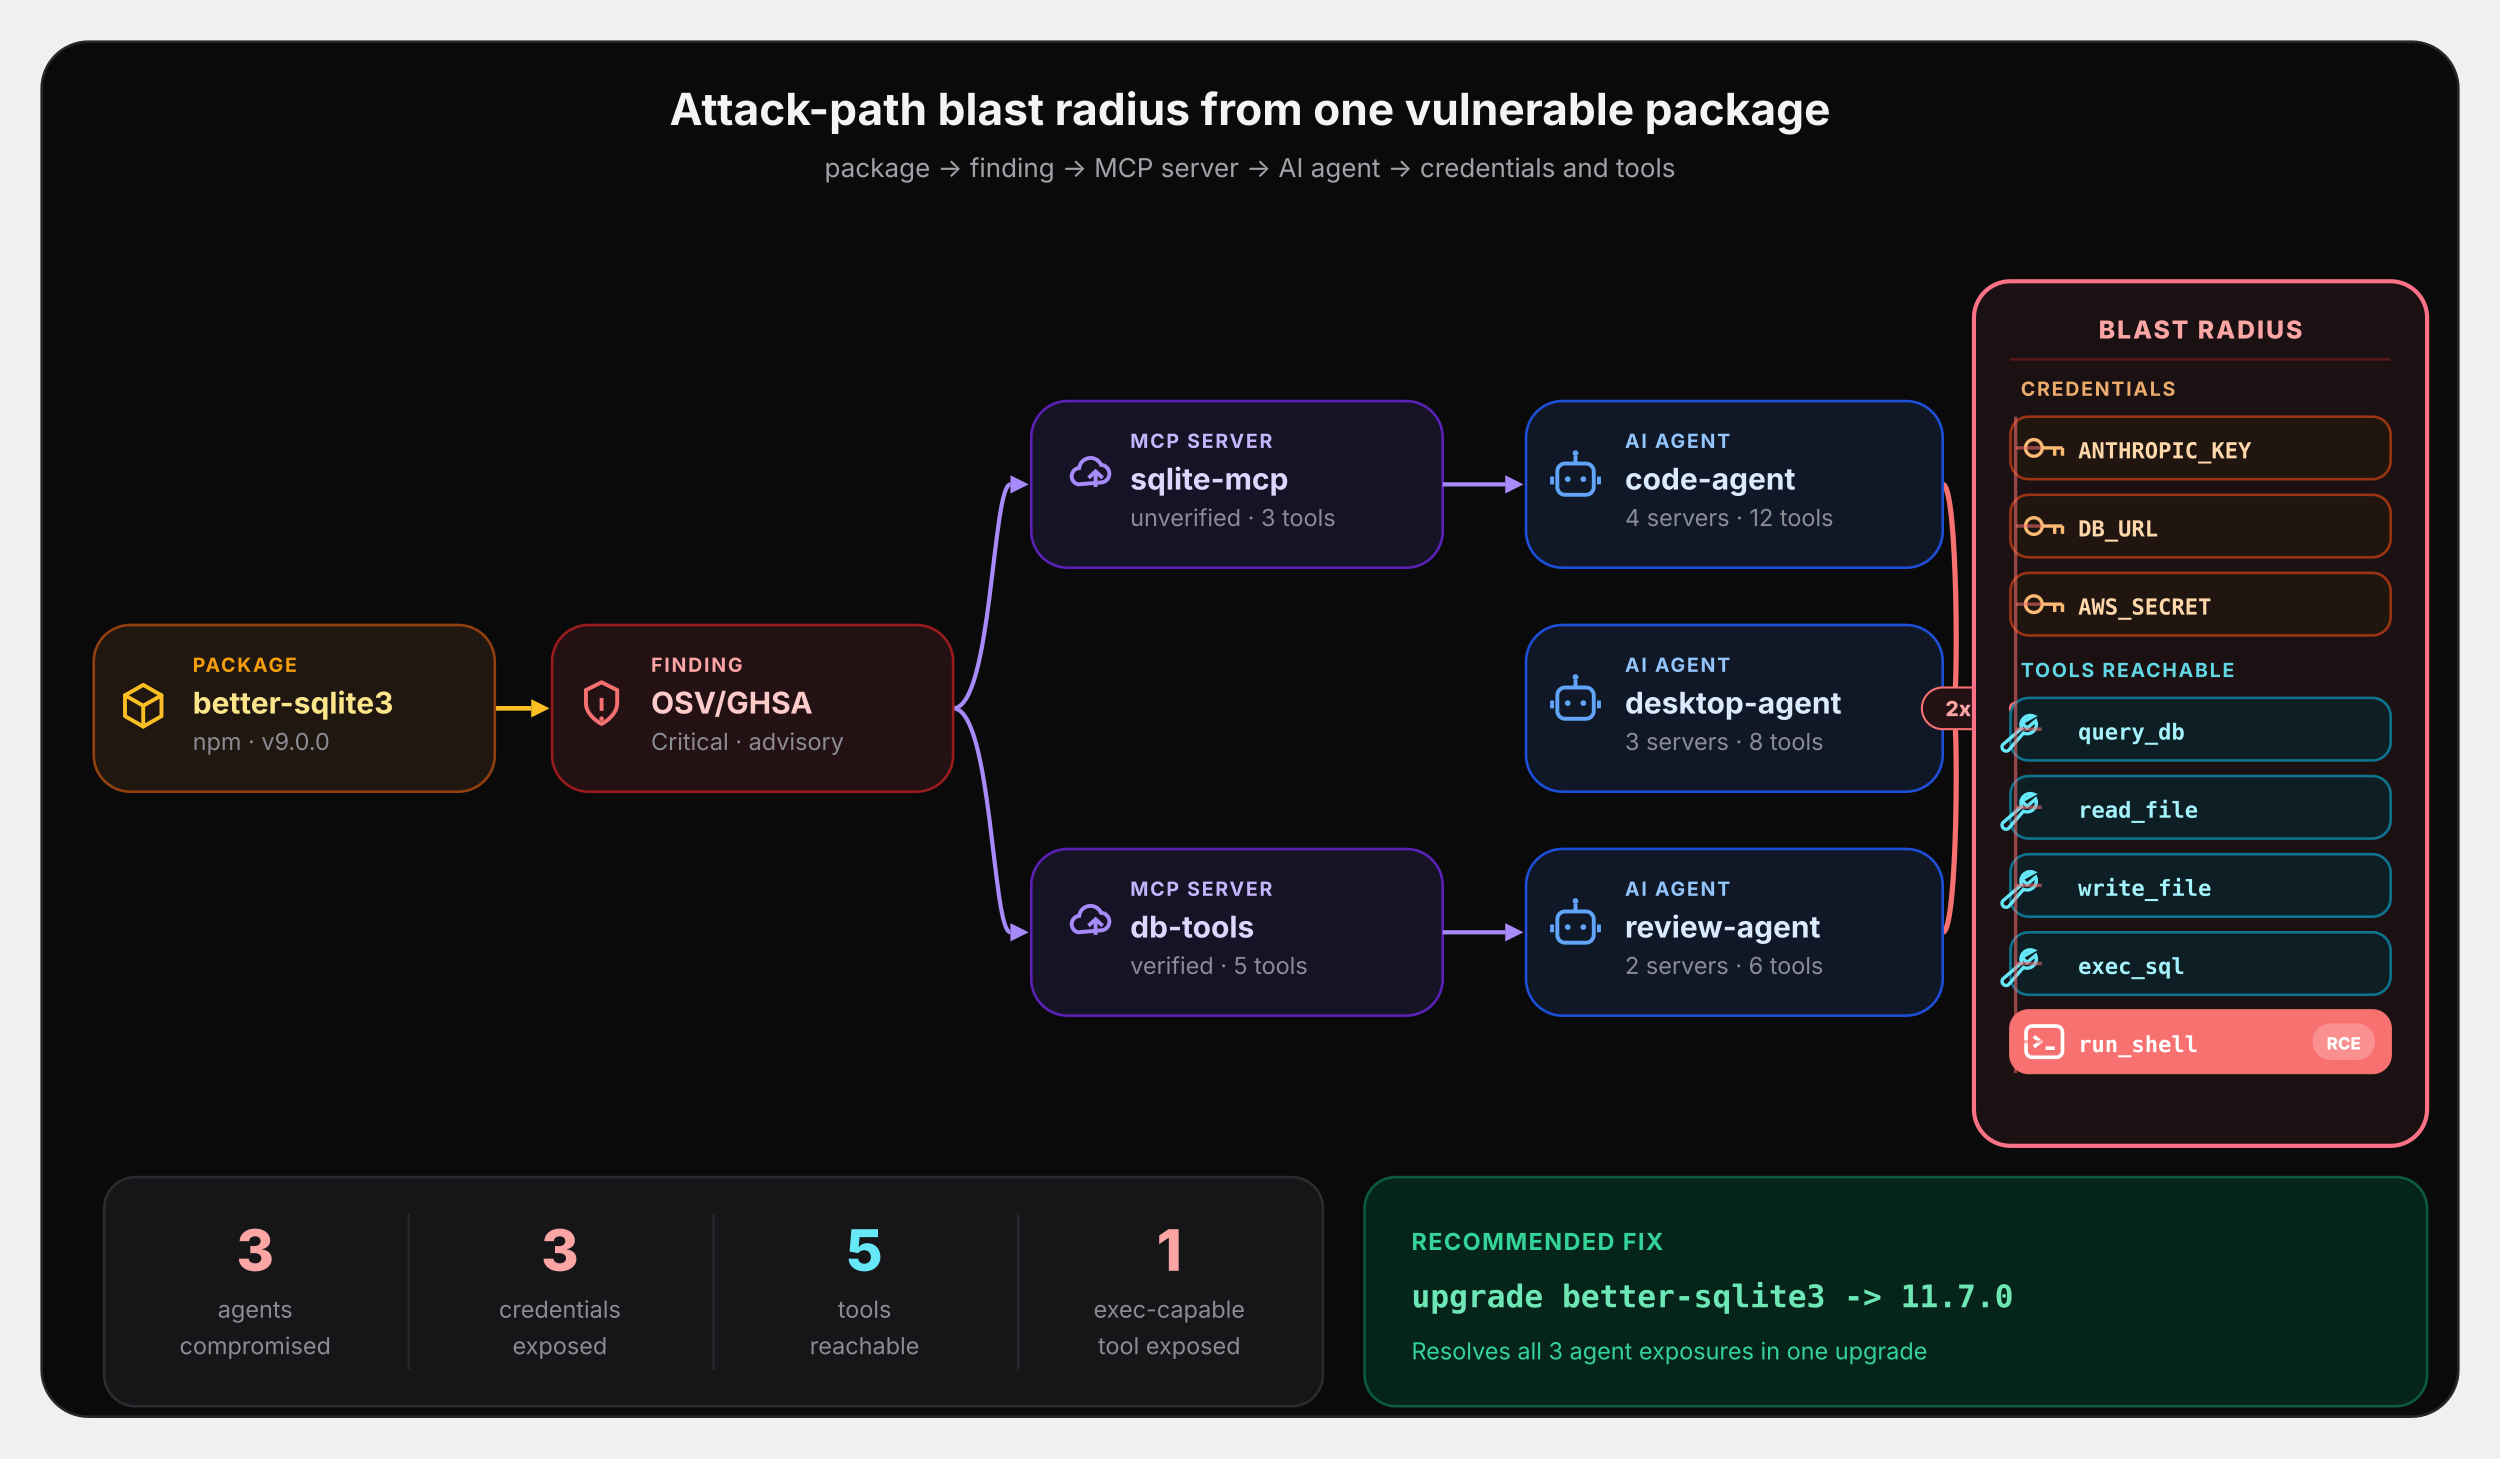
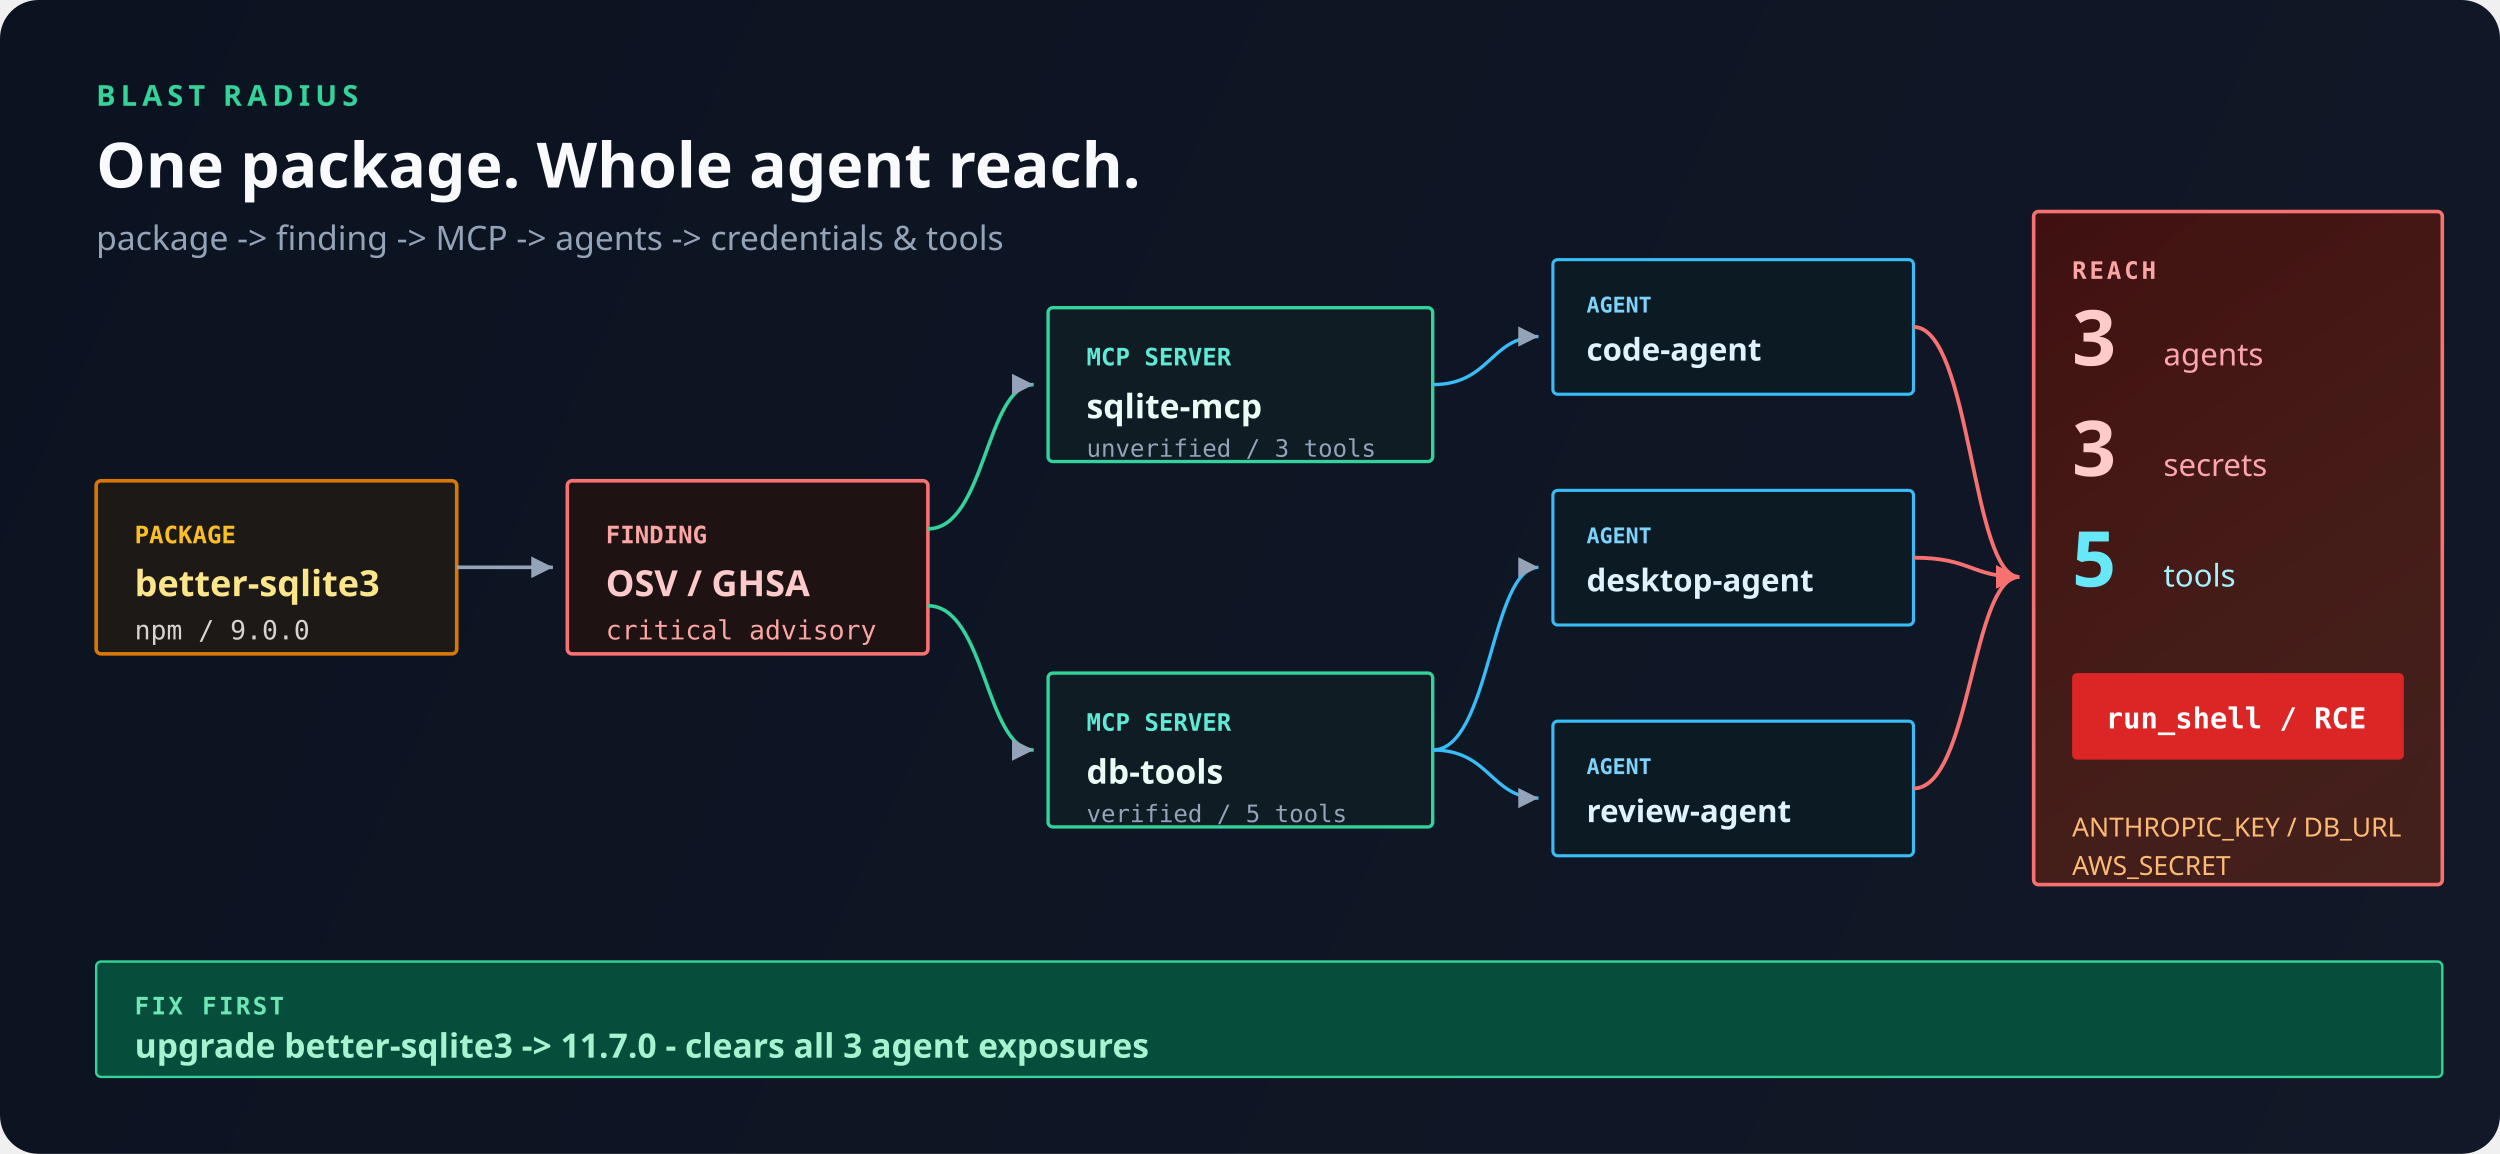
- <svg xmlns="http://www.w3.org/2000/svg" width="960" height="560" viewBox="0 0 960 560" fill="none" font-family="system-ui, -apple-system, 'Segoe UI', sans-serif">
+ <svg xmlns="http://www.w3.org/2000/svg" width="1040" height="480" viewBox="0 0 1040 480" fill="none">
  <defs>
-     <linearGradient id="conv" gradientUnits="userSpaceOnUse" x1="728" y1="0" x2="766" y2="0">
-       <stop offset="0" stop-color="#5c5c66" />
-       <stop offset="1" stop-color="#f87171" />
+     <linearGradient id="paper" x1="0" y1="0" x2="1040" y2="480" gradientUnits="userSpaceOnUse">
+       <stop offset="0%" stop-color="#0b1220" />
+       <stop offset="100%" stop-color="#111827" />
    </linearGradient>
+     <linearGradient id="risk" x1="780" y1="80" x2="1000" y2="400" gradientUnits="userSpaceOnUse">
+       <stop offset="0%" stop-color="#450a0a" stop-opacity="0.85" />
+       <stop offset="100%" stop-color="#7c2d12" stop-opacity="0.45" />
+     </linearGradient>
+     <marker id="arr" markerWidth="8" markerHeight="8" refX="6" refY="3" orient="auto">
+       <path d="M0,0 L6,3 L0,6 Z" fill="#94a3b8" />
+     </marker>
+     <marker id="arrR" markerWidth="8" markerHeight="8" refX="6" refY="3" orient="auto">
+       <path d="M0,0 L6,3 L0,6 Z" fill="#f87171" />
+     </marker>
  </defs>
-   <rect x="16" y="16" width="928" height="528" rx="18" fill="#0a0a0b" stroke="#26262a" stroke-width="1" />
-   <text x="480" y="48" text-anchor="middle" font-size="17" font-weight="700" fill="#f4f4f5">Attack-path blast radius from one vulnerable package</text>
-   <text x="480" y="68" text-anchor="middle" font-size="10" fill="#a1a1aa">package -&gt; finding -&gt; MCP server -&gt; AI agent -&gt; credentials and tools</text>
-   <path d="M190 272 C201.0 272 201.0 272 204 272" stroke="#fbbf24" stroke-width="1.8" fill="none" />
-   <polygon points="211,272 204,268.5 204,275.5" fill="#fbbf24" />
-   <path d="M366 272 C381.0 272 381.0 186 388 186" stroke="#a78bfa" stroke-width="1.6" fill="none" />
-   <polygon points="395,186 388,182.5 388,189.5" fill="#a78bfa" />
-   <path d="M366 272 C381.0 272 381.0 358 388 358" stroke="#a78bfa" stroke-width="1.6" fill="none" />
-   <polygon points="395,358 388,354.5 388,361.5" fill="#a78bfa" />
-   <path d="M746 186 C752.0 186 752.0 272 750 272" stroke="#f87171" stroke-width="2.0" fill="none" />
-   <polygon points="757,272 750,268.5 750,275.5" fill="#f87171" />
-   <path d="M746 272 C752.0 272 752.0 272 750 272" stroke="#f87171" stroke-width="2.0" fill="none" />
-   <polygon points="757,272 750,268.5 750,275.5" fill="#f87171" />
-   <path d="M746 358 C752.0 358 752.0 272 750 272" stroke="#f87171" stroke-width="2.0" fill="none" />
-   <polygon points="757,272 750,268.5 750,275.5" fill="#f87171" />
-   <clipPath id="br-dark-pkg">
-     <rect x="74" y="248" width="106" height="50" rx="2" />
-   </clipPath>
-   <rect x="36" y="240" width="154" height="64" rx="14" fill="#1f1710" stroke="#92400e" stroke-width="1" />
-   <path d="M55 263.0 L62 267.0 V275.0 L55 279.0 L48 275.0 V267.0 Z" stroke="#fbbf24" stroke-width="1.5" fill="none" stroke-linecap="round" stroke-linejoin="round" />
-   <path d="M48 267.0 L55 271.0 L62 267.0 M55 271.0 V279.0" stroke="#fbbf24" stroke-width="1.5" fill="none" stroke-linecap="round" stroke-linejoin="round" />
-   <text x="74" y="258" text-anchor="start" clip-path="url(#br-dark-pkg)" font-size="7.5" font-weight="700" letter-spacing="0.09em" fill="#f59e0b">PACKAGE</text>
-   <text x="74" y="274" text-anchor="start" clip-path="url(#br-dark-pkg)" font-size="11.5" font-weight="700" fill="#fde68a">better-sqlite3</text>
-   <text x="74" y="288" text-anchor="start" clip-path="url(#br-dark-pkg)" font-size="9" fill="#8b8b94">npm · v9.0.0</text>
-   <clipPath id="br-dark-find">
-     <rect x="250" y="248" width="106" height="50" rx="2" />
-   </clipPath>
-   <rect x="212" y="240" width="154" height="64" rx="14" fill="#241114" stroke="#991b1b" stroke-width="1" />
-   <path d="M231 262.0 L237 265.0 V270.0 C237 275.0 231 278.0 231 278.0 C231 278.0 225 275.0 225 270.0 V265.0 Z" stroke="#f87171" stroke-width="1.5" fill="none" />
-   <path d="M231 268.0 V273.0" stroke="#f87171" stroke-width="1.5" />
-   <circle cx="231" cy="276.0" r="0.9" fill="#f87171" />
-   <text x="250" y="258" text-anchor="start" clip-path="url(#br-dark-find)" font-size="7.5" font-weight="700" letter-spacing="0.09em" fill="#fca5a5">FINDING</text>
-   <text x="250" y="274" text-anchor="start" clip-path="url(#br-dark-find)" font-size="11.5" font-weight="700" fill="#fecaca">OSV/GHSA</text>
-   <text x="250" y="288" text-anchor="start" clip-path="url(#br-dark-find)" font-size="9" fill="#8b8b94">Critical · advisory</text>
-   <clipPath id="br-dark-mcp-0">
-     <rect x="434" y="162" width="110" height="50" rx="2" />
-   </clipPath>
-   <rect x="396" y="154" width="158" height="64" rx="14" fill="#171326" stroke="#5b21b6" stroke-width="1" />
-   <path d="M414 186.0 a3.2 3.2 0 0 1 0.4 -6.3 a4.4 4.4 0 0 1 8.4 -1.2 a3.4 3.4 0 0 1 0.6 6.7 Z" stroke="#a78bfa" stroke-width="1.5" fill="none" />
-   <path d="M420.7 187.0 V181.0 M418 183.5 L420.7 181.0 L423.4 183.5" stroke="#a78bfa" stroke-width="1.5" fill="none" />
-   <text x="434" y="172" text-anchor="start" clip-path="url(#br-dark-mcp-0)" font-size="7.5" font-weight="700" letter-spacing="0.09em" fill="#c4b5fd">MCP SERVER</text>
-   <text x="434" y="188" text-anchor="start" clip-path="url(#br-dark-mcp-0)" font-size="11.5" font-weight="700" fill="#ddd6fe">sqlite-mcp</text>
-   <text x="434" y="202" text-anchor="start" clip-path="url(#br-dark-mcp-0)" font-size="9" fill="#8b8b94">unverified · 3 tools</text>
-   <path d="M554 186 C570.0 186 570.0 186 578 186" stroke="#a78bfa" stroke-width="1.6" fill="none" />
-   <polygon points="585,186 578,182.5 578,189.5" fill="#a78bfa" />
-   <clipPath id="br-dark-mcp-1">
-     <rect x="434" y="334" width="110" height="50" rx="2" />
-   </clipPath>
-   <rect x="396" y="326" width="158" height="64" rx="14" fill="#171326" stroke="#5b21b6" stroke-width="1" />
-   <path d="M414 358.0 a3.2 3.2 0 0 1 0.4 -6.3 a4.4 4.4 0 0 1 8.4 -1.2 a3.4 3.4 0 0 1 0.6 6.7 Z" stroke="#a78bfa" stroke-width="1.5" fill="none" />
-   <path d="M420.7 359.0 V353.0 M418 355.5 L420.7 353.0 L423.4 355.5" stroke="#a78bfa" stroke-width="1.5" fill="none" />
-   <text x="434" y="344" text-anchor="start" clip-path="url(#br-dark-mcp-1)" font-size="7.5" font-weight="700" letter-spacing="0.09em" fill="#c4b5fd">MCP SERVER</text>
-   <text x="434" y="360" text-anchor="start" clip-path="url(#br-dark-mcp-1)" font-size="11.5" font-weight="700" fill="#ddd6fe">db-tools</text>
-   <text x="434" y="374" text-anchor="start" clip-path="url(#br-dark-mcp-1)" font-size="9" fill="#8b8b94">verified · 5 tools</text>
-   <path d="M554 358 C570.0 358 570.0 358 578 358" stroke="#a78bfa" stroke-width="1.6" fill="none" />
-   <polygon points="585,358 578,354.5 578,361.5" fill="#a78bfa" />
-   <clipPath id="br-dark-agent-0">
-     <rect x="624" y="162" width="112" height="50" rx="2" />
-   </clipPath>
-   <rect x="586" y="154" width="160" height="64" rx="14" fill="#101827" stroke="#1d4ed8" stroke-width="1" />
-   <path d="M605 175.0 V178.0" stroke="#60a5fa" stroke-width="1.5" />
-   <circle cx="605" cy="174.0" r="1.1" fill="#60a5fa" />
-   <rect x="598" y="178.0" width="14" height="12" rx="3" stroke="#60a5fa" stroke-width="1.5" />
-   <circle cx="602" cy="184.0" r="1.1" fill="#60a5fa" />
-   <circle cx="608" cy="184.0" r="1.1" fill="#60a5fa" />
-   <path d="M596 183.0 V186.0 M614 183.0 V186.0" stroke="#60a5fa" stroke-width="1.5" />
-   <text x="624" y="172" text-anchor="start" clip-path="url(#br-dark-agent-0)" font-size="7.5" font-weight="700" letter-spacing="0.09em" fill="#93c5fd">AI AGENT</text>
-   <text x="624" y="188" text-anchor="start" clip-path="url(#br-dark-agent-0)" font-size="11.5" font-weight="700" fill="#dbeafe">code-agent</text>
-   <text x="624" y="202" text-anchor="start" clip-path="url(#br-dark-agent-0)" font-size="9" fill="#8b8b94">4 servers · 12 tools</text>
-   <clipPath id="br-dark-agent-1">
-     <rect x="624" y="248" width="112" height="50" rx="2" />
-   </clipPath>
-   <rect x="586" y="240" width="160" height="64" rx="14" fill="#101827" stroke="#1d4ed8" stroke-width="1" />
-   <path d="M605 261.0 V264.0" stroke="#60a5fa" stroke-width="1.5" />
-   <circle cx="605" cy="260.0" r="1.1" fill="#60a5fa" />
-   <rect x="598" y="264.0" width="14" height="12" rx="3" stroke="#60a5fa" stroke-width="1.5" />
-   <circle cx="602" cy="270.0" r="1.1" fill="#60a5fa" />
-   <circle cx="608" cy="270.0" r="1.1" fill="#60a5fa" />
-   <path d="M596 269.0 V272.0 M614 269.0 V272.0" stroke="#60a5fa" stroke-width="1.5" />
-   <text x="624" y="258" text-anchor="start" clip-path="url(#br-dark-agent-1)" font-size="7.5" font-weight="700" letter-spacing="0.09em" fill="#93c5fd">AI AGENT</text>
-   <text x="624" y="274" text-anchor="start" clip-path="url(#br-dark-agent-1)" font-size="11.5" font-weight="700" fill="#dbeafe">desktop-agent</text>
-   <text x="624" y="288" text-anchor="start" clip-path="url(#br-dark-agent-1)" font-size="9" fill="#8b8b94">3 servers · 8 tools</text>
-   <rect x="738" y="264" width="28" height="16" rx="8" fill="#241114" stroke="#f87171" stroke-width="0.8" />
-   <text x="752" y="275" text-anchor="middle" font-size="8" font-weight="800" fill="#fca5a5">2x</text>
-   <clipPath id="br-dark-agent-2">
-     <rect x="624" y="334" width="112" height="50" rx="2" />
-   </clipPath>
-   <rect x="586" y="326" width="160" height="64" rx="14" fill="#101827" stroke="#1d4ed8" stroke-width="1" />
-   <path d="M605 347.0 V350.0" stroke="#60a5fa" stroke-width="1.5" />
-   <circle cx="605" cy="346.0" r="1.1" fill="#60a5fa" />
-   <rect x="598" y="350.0" width="14" height="12" rx="3" stroke="#60a5fa" stroke-width="1.5" />
-   <circle cx="602" cy="356.0" r="1.1" fill="#60a5fa" />
-   <circle cx="608" cy="356.0" r="1.1" fill="#60a5fa" />
-   <path d="M596 355.0 V358.0 M614 355.0 V358.0" stroke="#60a5fa" stroke-width="1.5" />
-   <text x="624" y="344" text-anchor="start" clip-path="url(#br-dark-agent-2)" font-size="7.5" font-weight="700" letter-spacing="0.09em" fill="#93c5fd">AI AGENT</text>
-   <text x="624" y="360" text-anchor="start" clip-path="url(#br-dark-agent-2)" font-size="11.5" font-weight="700" fill="#dbeafe">review-agent</text>
-   <text x="624" y="374" text-anchor="start" clip-path="url(#br-dark-agent-2)" font-size="9" fill="#8b8b94">2 servers · 6 tools</text>
-   <rect x="758" y="108" width="174" height="332" rx="14" fill="#1b1012" stroke="#fb7185" stroke-width="1.6" />
-   <text x="845" y="130" text-anchor="middle" font-size="9.5" font-weight="800" letter-spacing="0.08em" fill="#fca5a5">BLAST RADIUS</text>
-   <line x1="772" y1="138" x2="918" y2="138" stroke="#7f1d1d" stroke-width="1" opacity="0.6" />
-   <circle cx="774" cy="272" r="2.6" fill="#f87171" />
-   <text x="776" y="152" font-size="7.5" font-weight="700" letter-spacing="0.09em" fill="#fdba74" opacity="0.92">CREDENTIALS</text>
-   <clipPath id="br-dark-cred-0">
-     <rect x="798" y="164" width="104" height="16" rx="2" />
-   </clipPath>
-   <rect x="772" y="160" width="146" height="24" rx="7" fill="#21160f" stroke="#9a3412" stroke-width="1" />
-   <circle cx="781" cy="172" r="3.2" stroke="#fdba74" stroke-width="1.3" fill="none" />
-   <path d="M784 172 H792 M789 172 V175 M792 172 V175" stroke="#fdba74" stroke-width="1.3" fill="none" />
-   <text x="798" y="176" text-anchor="start" clip-path="url(#br-dark-cred-0)" font-size="8.5" font-weight="600" font-family="ui-monospace, monospace" fill="#fed7aa">ANTHROPIC_KEY</text>
-   <path d="M774 172 H784" stroke="#f87171" stroke-width="1.3" opacity="0.55" />
-   <clipPath id="br-dark-cred-1">
-     <rect x="798" y="194" width="104" height="16" rx="2" />
-   </clipPath>
-   <rect x="772" y="190" width="146" height="24" rx="7" fill="#21160f" stroke="#9a3412" stroke-width="1" />
-   <circle cx="781" cy="202" r="3.2" stroke="#fdba74" stroke-width="1.3" fill="none" />
-   <path d="M784 202 H792 M789 202 V205 M792 202 V205" stroke="#fdba74" stroke-width="1.3" fill="none" />
-   <text x="798" y="206" text-anchor="start" clip-path="url(#br-dark-cred-1)" font-size="8.5" font-weight="600" font-family="ui-monospace, monospace" fill="#fed7aa">DB_URL</text>
-   <path d="M774 202 H784" stroke="#f87171" stroke-width="1.3" opacity="0.55" />
-   <clipPath id="br-dark-cred-2">
-     <rect x="798" y="224" width="104" height="16" rx="2" />
-   </clipPath>
-   <rect x="772" y="220" width="146" height="24" rx="7" fill="#21160f" stroke="#9a3412" stroke-width="1" />
-   <circle cx="781" cy="232" r="3.2" stroke="#fdba74" stroke-width="1.3" fill="none" />
-   <path d="M784 232 H792 M789 232 V235 M792 232 V235" stroke="#fdba74" stroke-width="1.3" fill="none" />
-   <text x="798" y="236" text-anchor="start" clip-path="url(#br-dark-cred-2)" font-size="8.5" font-weight="600" font-family="ui-monospace, monospace" fill="#fed7aa">AWS_SECRET</text>
-   <path d="M774 232 H784" stroke="#f87171" stroke-width="1.3" opacity="0.55" />
-   <text x="776" y="260" font-size="7.5" font-weight="700" letter-spacing="0.09em" fill="#67e8f9" opacity="0.92">TOOLS REACHABLE</text>
-   <clipPath id="br-dark-tool-0">
-     <rect x="798" y="272" width="104" height="16" rx="2" />
-   </clipPath>
-   <rect x="772" y="268" width="146" height="24" rx="7" fill="#0d1f24" stroke="#0e7490" stroke-width="1" />
-   <path d="M781 275.0 a3.6 3.6 0 0 0 -4.7 4.7 L769 286.0 a1.6 1.6 0 0 0 2.2 2.2 L777 281.5 a3.6 3.6 0 0 0 4.7 -4.7 L778.4 279.6 L776.4 277.6 Z" stroke="#67e8f9" stroke-width="1.3" fill="none" />
-   <text x="798" y="284" text-anchor="start" clip-path="url(#br-dark-tool-0)" font-size="8.5" font-weight="600" font-family="ui-monospace, monospace" fill="#a5f3fc">query_db</text>
-   <path d="M774 280 H784" stroke="#f87171" stroke-width="1.3" opacity="0.55" />
-   <clipPath id="br-dark-tool-1">
-     <rect x="798" y="302" width="104" height="16" rx="2" />
-   </clipPath>
-   <rect x="772" y="298" width="146" height="24" rx="7" fill="#0d1f24" stroke="#0e7490" stroke-width="1" />
-   <path d="M781 305.0 a3.6 3.6 0 0 0 -4.7 4.7 L769 316.0 a1.6 1.6 0 0 0 2.2 2.2 L777 311.5 a3.6 3.6 0 0 0 4.7 -4.7 L778.4 309.6 L776.4 307.6 Z" stroke="#67e8f9" stroke-width="1.3" fill="none" />
-   <text x="798" y="314" text-anchor="start" clip-path="url(#br-dark-tool-1)" font-size="8.5" font-weight="600" font-family="ui-monospace, monospace" fill="#a5f3fc">read_file</text>
-   <path d="M774 310 H784" stroke="#f87171" stroke-width="1.3" opacity="0.55" />
-   <clipPath id="br-dark-tool-2">
-     <rect x="798" y="332" width="104" height="16" rx="2" />
-   </clipPath>
-   <rect x="772" y="328" width="146" height="24" rx="7" fill="#0d1f24" stroke="#0e7490" stroke-width="1" />
-   <path d="M781 335.0 a3.6 3.6 0 0 0 -4.7 4.7 L769 346.0 a1.6 1.6 0 0 0 2.2 2.2 L777 341.5 a3.6 3.6 0 0 0 4.7 -4.7 L778.4 339.6 L776.4 337.6 Z" stroke="#67e8f9" stroke-width="1.3" fill="none" />
-   <text x="798" y="344" text-anchor="start" clip-path="url(#br-dark-tool-2)" font-size="8.5" font-weight="600" font-family="ui-monospace, monospace" fill="#a5f3fc">write_file</text>
-   <path d="M774 340 H784" stroke="#f87171" stroke-width="1.3" opacity="0.55" />
-   <clipPath id="br-dark-tool-3">
-     <rect x="798" y="362" width="104" height="16" rx="2" />
-   </clipPath>
-   <rect x="772" y="358" width="146" height="24" rx="7" fill="#0d1f24" stroke="#0e7490" stroke-width="1" />
-   <path d="M781 365.0 a3.6 3.6 0 0 0 -4.7 4.7 L769 376.0 a1.6 1.6 0 0 0 2.2 2.2 L777 371.5 a3.6 3.6 0 0 0 4.7 -4.7 L778.4 369.6 L776.4 367.6 Z" stroke="#67e8f9" stroke-width="1.3" fill="none" />
-   <text x="798" y="374" text-anchor="start" clip-path="url(#br-dark-tool-3)" font-size="8.5" font-weight="600" font-family="ui-monospace, monospace" fill="#a5f3fc">exec_sql</text>
-   <path d="M774 370 H784" stroke="#f87171" stroke-width="1.3" opacity="0.55" />
-   <clipPath id="br-dark-tool-4">
-     <rect x="798" y="392" width="84" height="16" rx="2" />
-   </clipPath>
-   <rect x="772" y="388" width="146" height="24" rx="7" fill="#f87171" stroke="#f87171" stroke-width="1" />
-   <rect x="778" y="394" width="14" height="12" rx="2.4" stroke="#ffffff" stroke-width="1.4" />
-   <path d="M781 398 L783.5 400 L781 402 M785.5 402.5 H789" stroke="#ffffff" stroke-width="1.4" />
-   <text x="798" y="404" text-anchor="start" clip-path="url(#br-dark-tool-4)" font-size="8.5" font-weight="700" font-family="ui-monospace, monospace" fill="#ffffff">run_shell</text>
-   <rect x="888" y="393" width="24" height="14" rx="7" fill="#ffffff" opacity="0.22" />
-   <text x="900" y="403" text-anchor="middle" font-size="6.5" font-weight="800" fill="#ffffff">RCE</text>
-   <path d="M774 400 H784" stroke="#f87171" stroke-width="1.3" opacity="0.55" />
-   <path d="M774 160 V412" stroke="#f87171" stroke-width="1.3" opacity="0.55" />
-   <rect x="40" y="452" width="468" height="88" rx="12" fill="#161619" stroke="#2b2b30" />
-   <text x="98" y="488" text-anchor="middle" font-size="22" font-weight="800" fill="#fca5a5">3</text>
-   <text x="98" y="506" text-anchor="middle" font-size="9" fill="#8b8b94">agents</text>
-   <text x="98" y="520" text-anchor="middle" font-size="9" fill="#8b8b94">compromised</text>
-   <text x="215" y="488" text-anchor="middle" font-size="22" font-weight="800" fill="#fca5a5">3</text>
-   <text x="215" y="506" text-anchor="middle" font-size="9" fill="#8b8b94">credentials</text>
-   <text x="215" y="520" text-anchor="middle" font-size="9" fill="#8b8b94">exposed</text>
-   <line x1="157" y1="466" x2="157" y2="526" stroke="#26262a" />
-   <text x="332" y="488" text-anchor="middle" font-size="22" font-weight="800" fill="#67e8f9">5</text>
-   <text x="332" y="506" text-anchor="middle" font-size="9" fill="#8b8b94">tools</text>
-   <text x="332" y="520" text-anchor="middle" font-size="9" fill="#8b8b94">reachable</text>
-   <line x1="274" y1="466" x2="274" y2="526" stroke="#26262a" />
-   <text x="449" y="488" text-anchor="middle" font-size="22" font-weight="800" fill="#fca5a5">1</text>
-   <text x="449" y="506" text-anchor="middle" font-size="9" fill="#8b8b94">exec-capable</text>
-   <text x="449" y="520" text-anchor="middle" font-size="9" fill="#8b8b94">tool exposed</text>
-   <line x1="391" y1="466" x2="391" y2="526" stroke="#26262a" />
-   <rect x="524" y="452" width="408" height="88" rx="12" fill="#06251a" stroke="#0c5a44" />
-   <clipPath id="br-dark-fix">
-     <rect x="542" y="464" width="372" height="68" rx="2" />
-   </clipPath>
-   <text x="542" y="480" text-anchor="start" clip-path="url(#br-dark-fix)" font-size="9" font-weight="700" letter-spacing="0.06em" fill="#34d399">RECOMMENDED FIX</text>
-   <text x="542" y="502" text-anchor="start" clip-path="url(#br-dark-fix)" font-size="12" font-weight="700" font-family="ui-monospace, monospace" fill="#6ee7b7">upgrade better-sqlite3 -&gt; 11.7.0</text>
-   <text x="542" y="522" text-anchor="start" clip-path="url(#br-dark-fix)" font-size="9" fill="#34d399">Resolves all 3 agent exposures in one upgrade</text>
+   <rect width="1040" height="480" rx="16" fill="url(#paper)" />
+   <text x="40" y="44" font-family="'IBM Plex Sans',system-ui,sans-serif" font-size="12" font-weight="700" letter-spacing="0.18em" fill="#34d399">BLAST RADIUS</text>
+   <text x="40" y="78" font-family="'IBM Plex Sans',system-ui,sans-serif" font-size="26" font-weight="700" fill="#f8fafc">One package. Whole agent reach.</text>
+   <text x="40" y="104" font-family="'IBM Plex Sans',system-ui,sans-serif" font-size="14" fill="#94a3b8">package -&gt; finding -&gt; MCP -&gt; agents -&gt; credentials &amp; tools</text>
+   <rect x="40" y="200" width="150" height="72" rx="2" fill="#1c1917" stroke="#d97706" stroke-width="1.5" />
+   <text x="56" y="226" font-family="'IBM Plex Mono',monospace" font-size="10" font-weight="700" fill="#fbbf24">PACKAGE</text>
+   <text x="56" y="248" font-family="'IBM Plex Sans',system-ui,sans-serif" font-size="15" font-weight="700" fill="#fde68a">better-sqlite3</text>
+   <text x="56" y="266" font-family="'IBM Plex Mono',monospace" font-size="11" fill="#d6d3d1">npm / 9.0.0</text>
+   <line x1="190" y1="236" x2="230" y2="236" stroke="#94a3b8" stroke-width="1.5" marker-end="url(#arr)" />
+   <rect x="236" y="200" width="150" height="72" rx="2" fill="#1f1212" stroke="#f87171" stroke-width="1.5" />
+   <text x="252" y="226" font-family="'IBM Plex Mono',monospace" font-size="10" font-weight="700" fill="#fca5a5">FINDING</text>
+   <text x="252" y="248" font-family="'IBM Plex Sans',system-ui,sans-serif" font-size="15" font-weight="700" fill="#fecaca">OSV / GHSA</text>
+   <text x="252" y="266" font-family="'IBM Plex Mono',monospace" font-size="11" fill="#fca5a5">critical advisory</text>
+   <path d="M386 220 C410 220 410 160 430 160" stroke="#34d399" stroke-width="1.5" fill="none" marker-end="url(#arr)" />
+   <path d="M386 252 C410 252 410 312 430 312" stroke="#34d399" stroke-width="1.5" fill="none" marker-end="url(#arr)" />
+   <rect x="436" y="128" width="160" height="64" rx="2" fill="#0f1c24" stroke="#34d399" stroke-width="1.4" />
+   <text x="452" y="152" font-family="'IBM Plex Mono',monospace" font-size="10" font-weight="700" fill="#5eead4">MCP SERVER</text>
+   <text x="452" y="174" font-family="'IBM Plex Sans',system-ui,sans-serif" font-size="14" font-weight="700" fill="#ecfdf5">sqlite-mcp</text>
+   <text x="452" y="190" font-family="'IBM Plex Mono',monospace" font-size="10" fill="#94a3b8">unverified / 3 tools</text>
+   <rect x="436" y="280" width="160" height="64" rx="2" fill="#0f1c24" stroke="#34d399" stroke-width="1.4" />
+   <text x="452" y="304" font-family="'IBM Plex Mono',monospace" font-size="10" font-weight="700" fill="#5eead4">MCP SERVER</text>
+   <text x="452" y="326" font-family="'IBM Plex Sans',system-ui,sans-serif" font-size="14" font-weight="700" fill="#ecfdf5">db-tools</text>
+   <text x="452" y="342" font-family="'IBM Plex Mono',monospace" font-size="10" fill="#94a3b8">verified / 5 tools</text>
+   <path d="M596 160 C620 160 620 140 640 140" stroke="#38bdf8" stroke-width="1.4" fill="none" marker-end="url(#arr)" />
+   <path d="M596 312 C620 312 620 236 640 236" stroke="#38bdf8" stroke-width="1.4" fill="none" marker-end="url(#arr)" />
+   <path d="M596 312 C620 312 620 332 640 332" stroke="#38bdf8" stroke-width="1.4" fill="none" marker-end="url(#arr)" />
+   <rect x="646" y="108" width="150" height="56" rx="2" fill="#0c1a24" stroke="#38bdf8" stroke-width="1.3" />
+   <text x="660" y="130" font-family="'IBM Plex Mono',monospace" font-size="9" font-weight="700" fill="#7dd3fc">AGENT</text>
+   <text x="660" y="150" font-family="'IBM Plex Sans',system-ui,sans-serif" font-size="13" font-weight="700" fill="#e0f2fe">code-agent</text>
+   <rect x="646" y="204" width="150" height="56" rx="2" fill="#0c1a24" stroke="#38bdf8" stroke-width="1.3" />
+   <text x="660" y="226" font-family="'IBM Plex Mono',monospace" font-size="9" font-weight="700" fill="#7dd3fc">AGENT</text>
+   <text x="660" y="246" font-family="'IBM Plex Sans',system-ui,sans-serif" font-size="13" font-weight="700" fill="#e0f2fe">desktop-agent</text>
+   <rect x="646" y="300" width="150" height="56" rx="2" fill="#0c1a24" stroke="#38bdf8" stroke-width="1.3" />
+   <text x="660" y="322" font-family="'IBM Plex Mono',monospace" font-size="9" font-weight="700" fill="#7dd3fc">AGENT</text>
+   <text x="660" y="342" font-family="'IBM Plex Sans',system-ui,sans-serif" font-size="13" font-weight="700" fill="#e0f2fe">review-agent</text>
+   <path d="M796 136 C820 136 820 240 840 240" stroke="#f87171" stroke-width="1.6" fill="none" marker-end="url(#arrR)" />
+   <path d="M796 232 C820 232 820 240 840 240" stroke="#f87171" stroke-width="1.6" fill="none" marker-end="url(#arrR)" />
+   <path d="M796 328 C820 328 820 240 840 240" stroke="#f87171" stroke-width="1.6" fill="none" marker-end="url(#arrR)" />
+   <rect x="846" y="88" width="170" height="280" rx="2" fill="url(#risk)" stroke="#f87171" stroke-width="1.5" />
+   <text x="862" y="116" font-family="'IBM Plex Mono',monospace" font-size="10" font-weight="700" letter-spacing="0.12em" fill="#fca5a5">REACH</text>
+   <text x="862" y="152" font-family="'IBM Plex Sans',system-ui,sans-serif" font-size="32" font-weight="700" fill="#fecaca">3</text>
+   <text x="900" y="152" font-family="'IBM Plex Sans',system-ui,sans-serif" font-size="13" fill="#fda4af">agents</text>
+   <text x="862" y="198" font-family="'IBM Plex Sans',system-ui,sans-serif" font-size="32" font-weight="700" fill="#fecaca">3</text>
+   <text x="900" y="198" font-family="'IBM Plex Sans',system-ui,sans-serif" font-size="13" fill="#fda4af">secrets</text>
+   <text x="862" y="244" font-family="'IBM Plex Sans',system-ui,sans-serif" font-size="32" font-weight="700" fill="#67e8f9">5</text>
+   <text x="900" y="244" font-family="'IBM Plex Sans',system-ui,sans-serif" font-size="13" fill="#a5f3fc">tools</text>
+   <rect x="862" y="280" width="138" height="36" rx="2" fill="#dc2626" />
+   <text x="876" y="303" font-family="'IBM Plex Mono',monospace" font-size="12" font-weight="700" fill="#ffffff">run_shell / RCE</text>
+   <text x="862" y="348" font-family="'IBM Plex Sans',system-ui,sans-serif" font-size="11" fill="#fdba74">ANTHROPIC_KEY / DB_URL</text>
+   <text x="862" y="364" font-family="'IBM Plex Sans',system-ui,sans-serif" font-size="11" fill="#fdba74">AWS_SECRET</text>
+   <rect x="40" y="400" width="976" height="48" rx="2" fill="#064e3b" stroke="#34d399" />
+   <text x="56" y="422" font-family="'IBM Plex Mono',monospace" font-size="10" font-weight="700" letter-spacing="0.1em" fill="#6ee7b7">FIX FIRST</text>
+   <text x="56" y="440" font-family="'IBM Plex Sans',system-ui,sans-serif" font-size="14" font-weight="600" fill="#a7f3d0">upgrade better-sqlite3 -&gt; 11.7.0 - clears all 3 agent exposures</text>
</svg>
